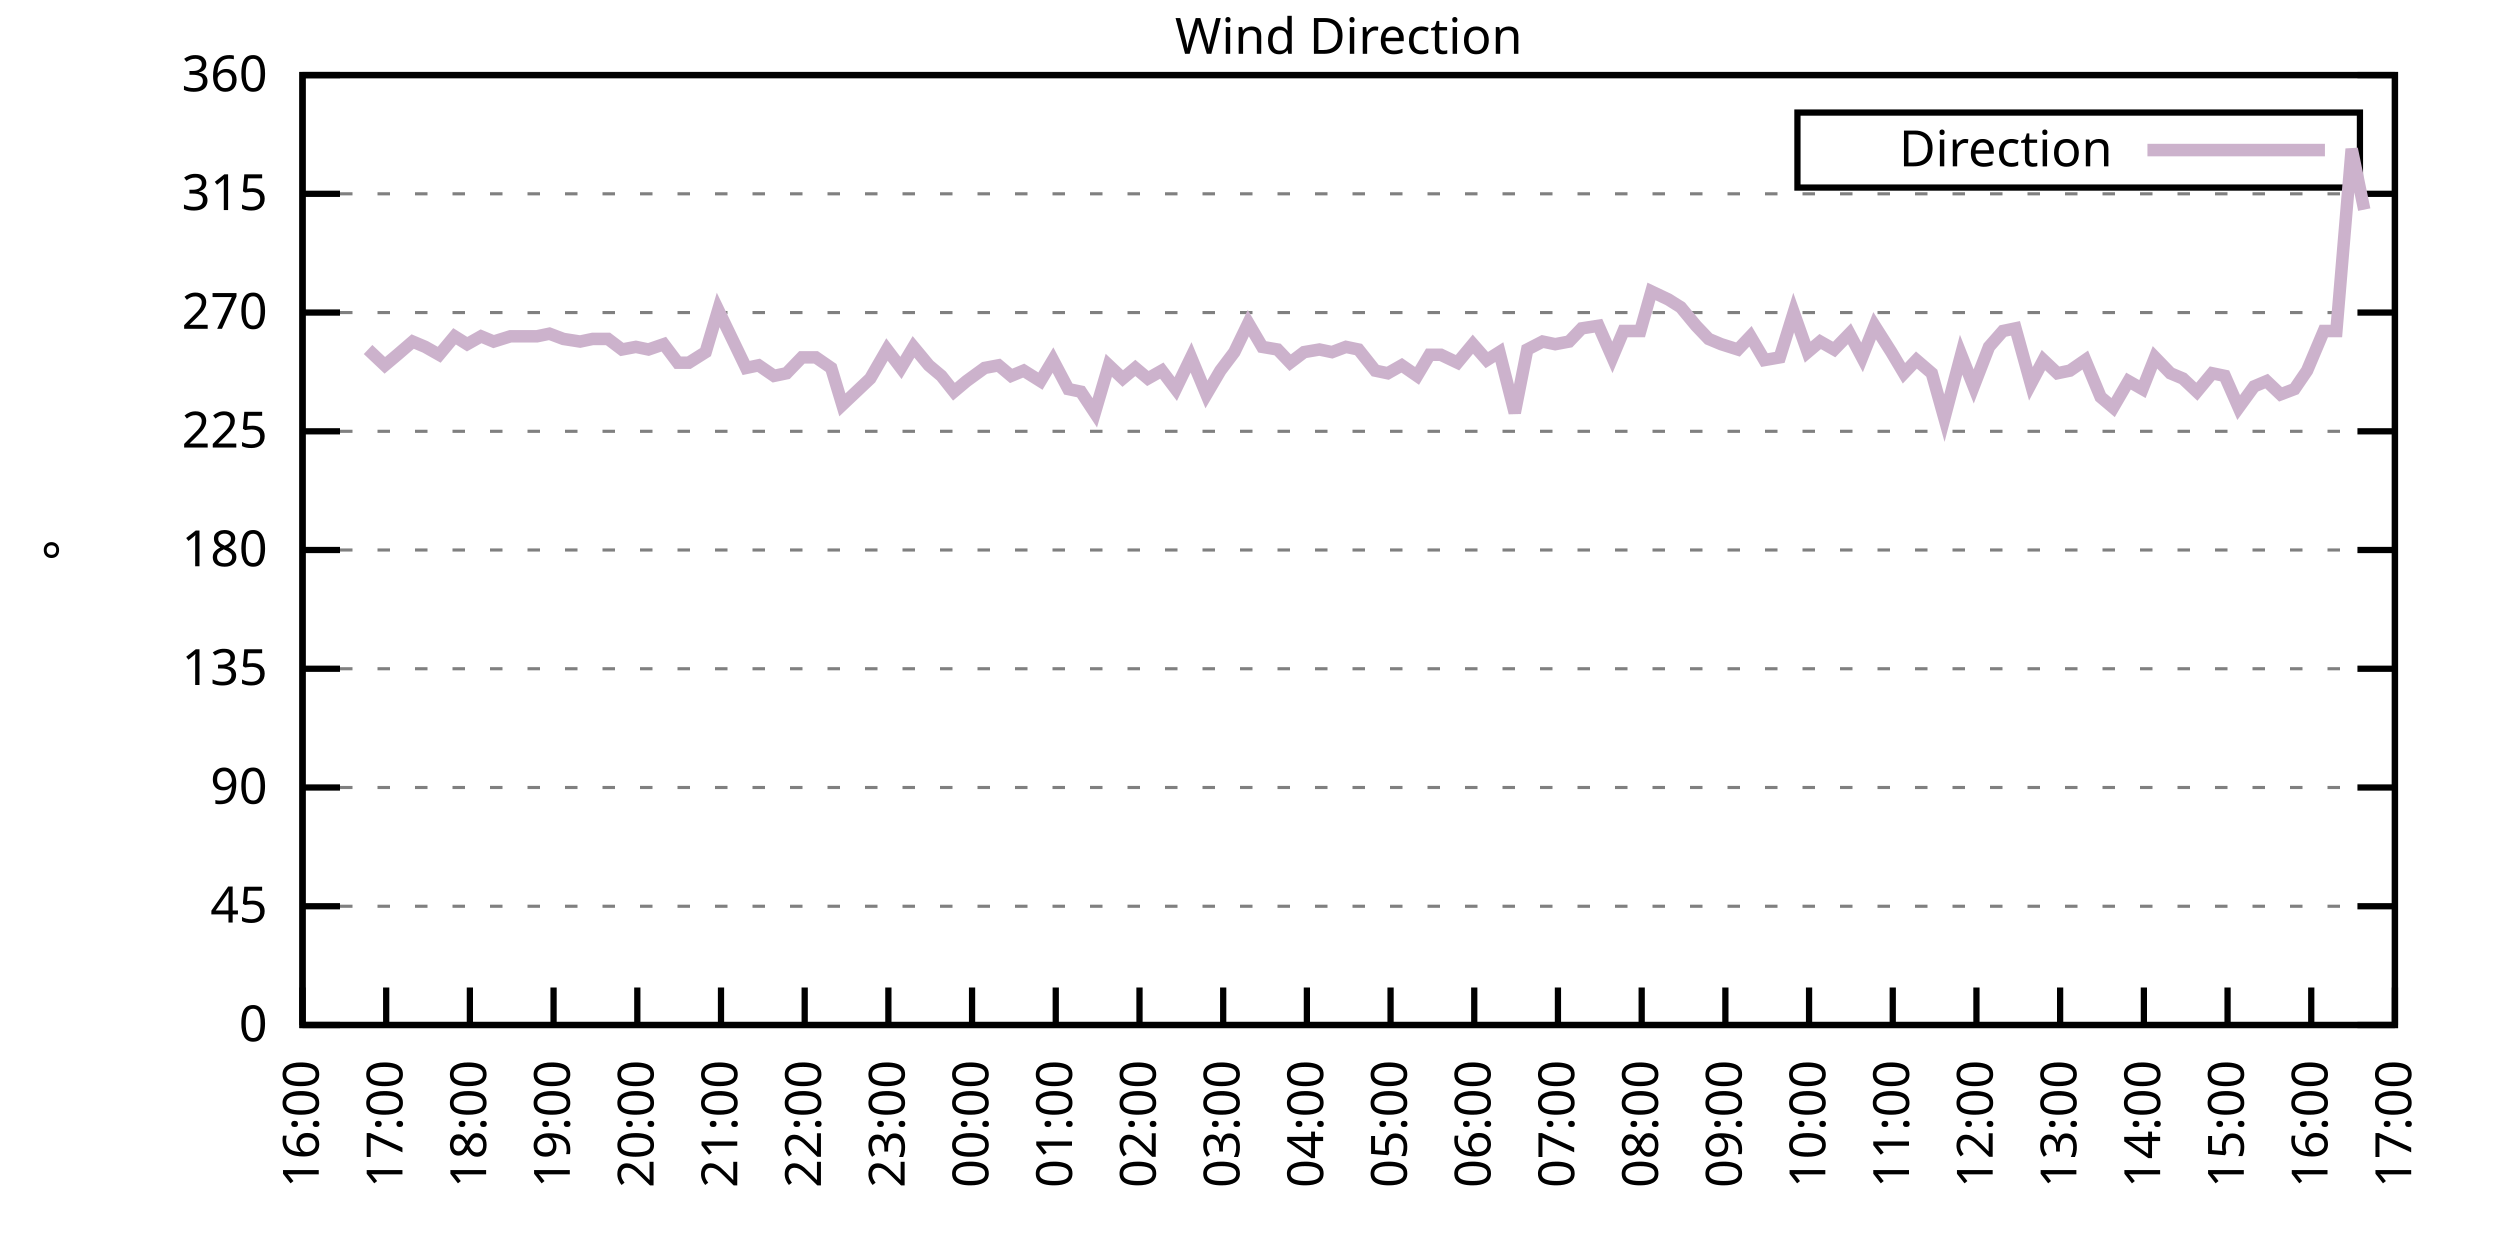
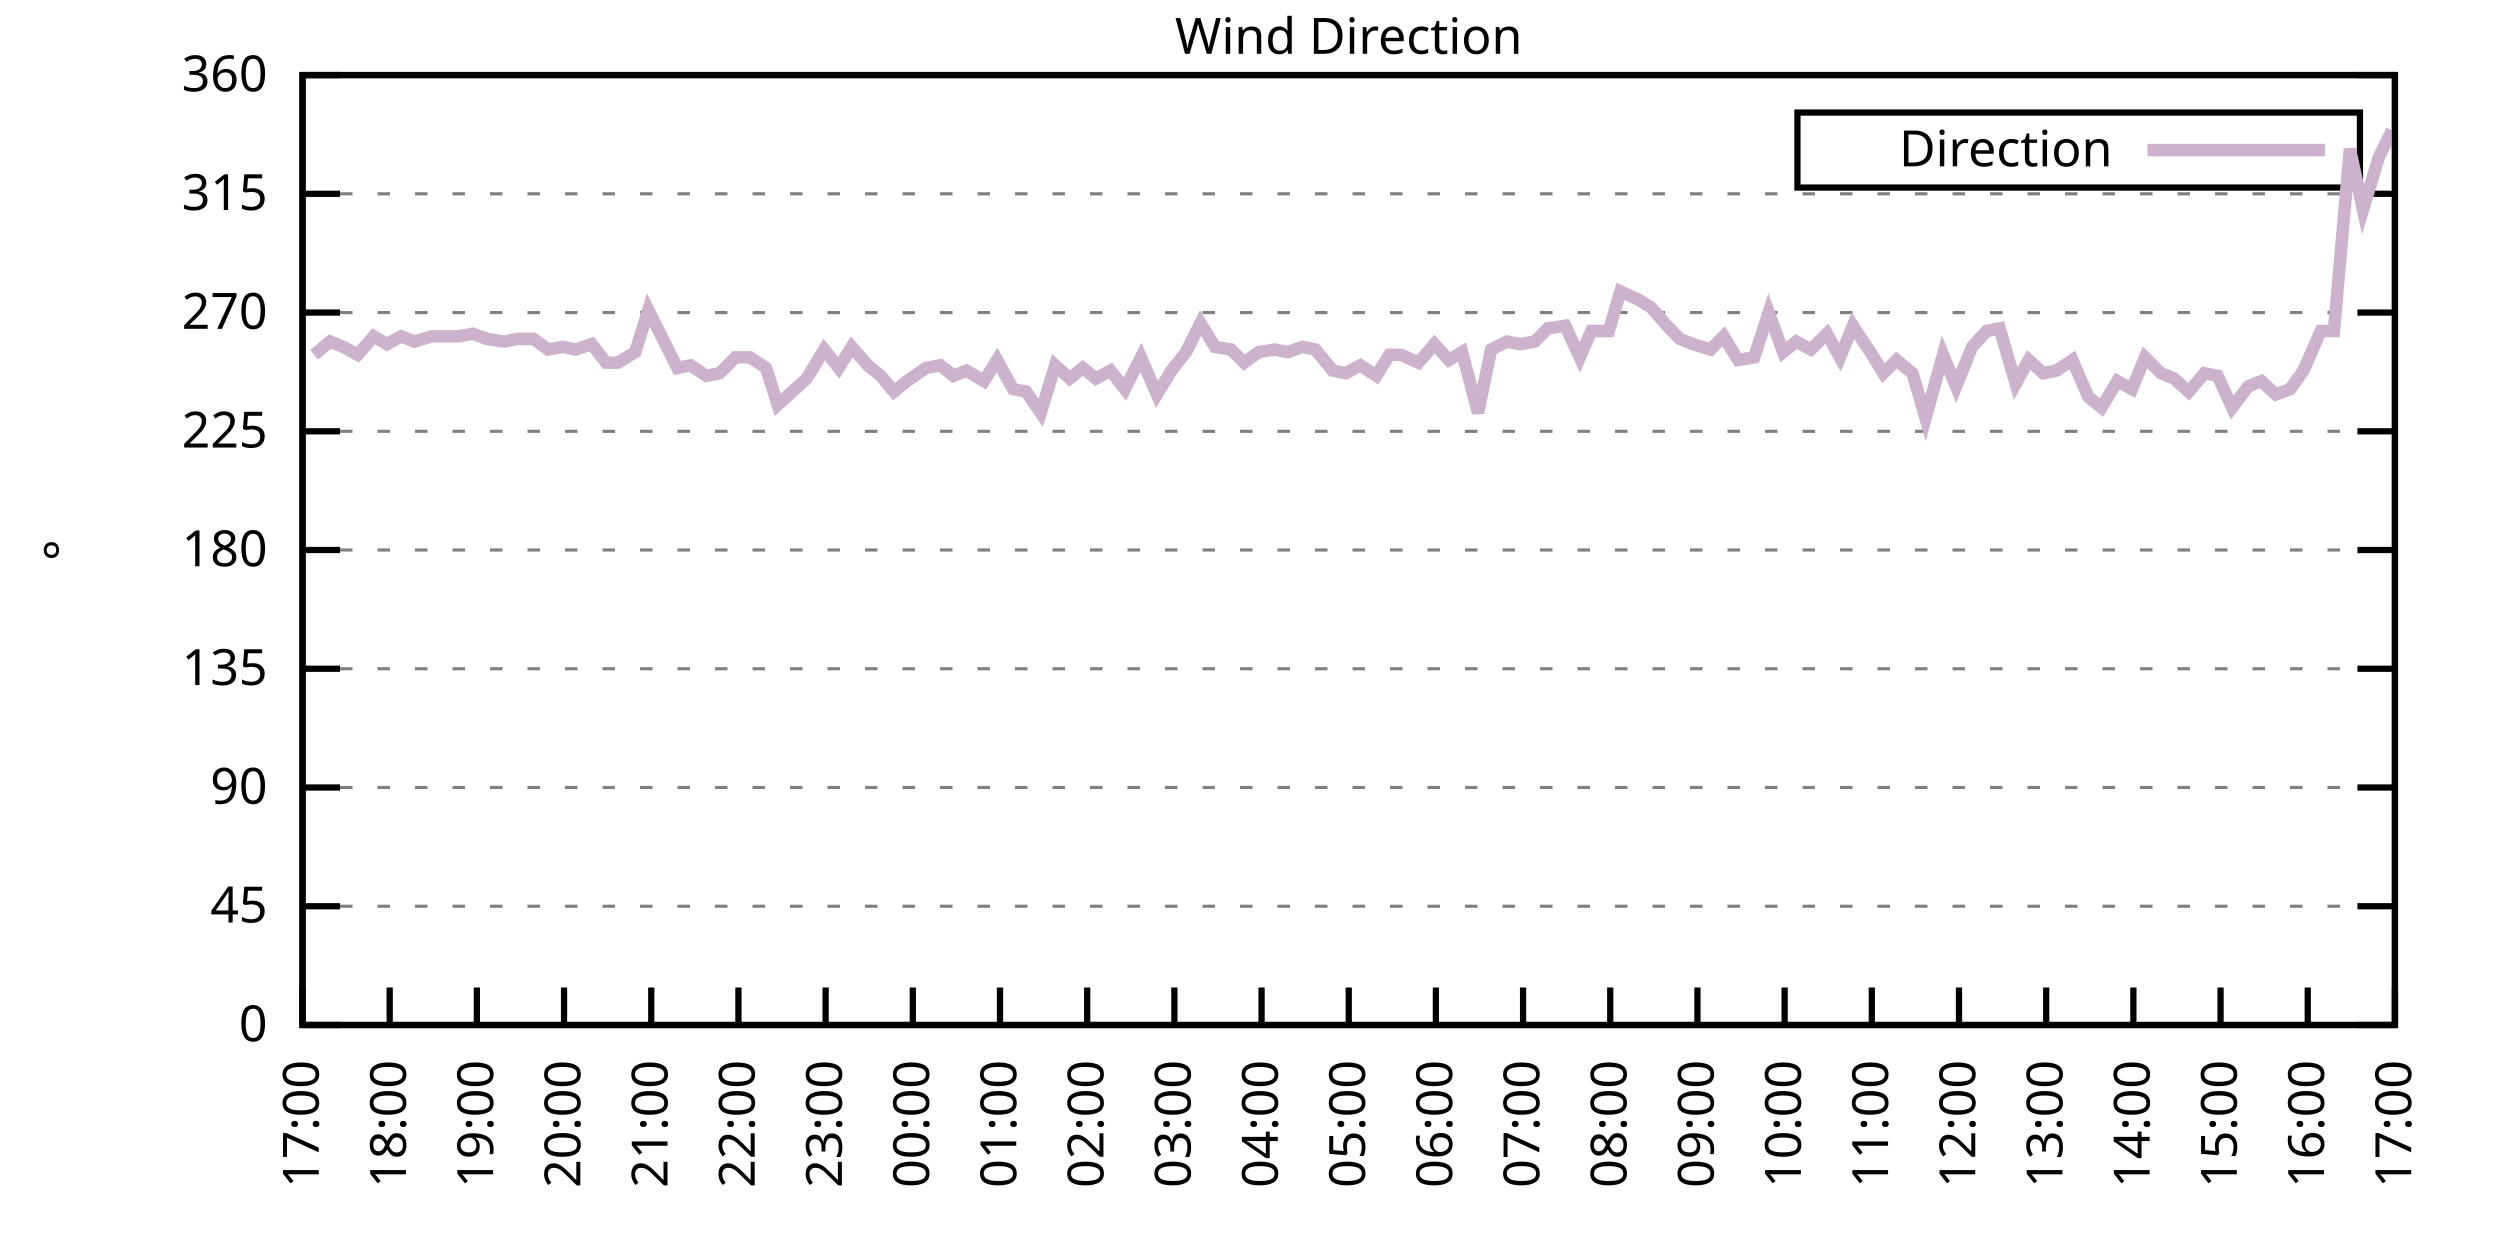
<svg xmlns="http://www.w3.org/2000/svg" xmlns:xlink="http://www.w3.org/1999/xlink" width="400" height="200" viewBox="0 0 400 200">
  <g id="gnuplot_canvas">
    <rect x="0" y="0" width="400" height="200" fill="none" />
    <defs>
      <circle id="gpDot" r="0.5" stroke-width="0.5" stroke="currentColor" />
      <path id="gpPt0" stroke-width="0.333" stroke="currentColor" d="M-1,0 h2 M0,-1 v2" />
      <path id="gpPt1" stroke-width="0.333" stroke="currentColor" d="M-1,-1 L1,1 M1,-1 L-1,1" />
      <path id="gpPt2" stroke-width="0.333" stroke="currentColor" d="M-1,0 L1,0 M0,-1 L0,1 M-1,-1 L1,1 M-1,1 L1,-1" />
      <rect id="gpPt3" stroke-width="0.333" stroke="currentColor" x="-1" y="-1" width="2" height="2" />
      <rect id="gpPt4" stroke-width="0.333" stroke="currentColor" fill="currentColor" x="-1" y="-1" width="2" height="2" />
      <circle id="gpPt5" stroke-width="0.333" stroke="currentColor" cx="0" cy="0" r="1" />
      <use xlink:href="#gpPt5" id="gpPt6" fill="currentColor" stroke="none" />
      <path id="gpPt7" stroke-width="0.333" stroke="currentColor" d="M0,-1.33 L-1.33,0.67 L1.33,0.67 z" />
      <use xlink:href="#gpPt7" id="gpPt8" fill="currentColor" stroke="none" />
      <use xlink:href="#gpPt7" id="gpPt9" stroke="currentColor" transform="rotate(180)" />
      <use xlink:href="#gpPt9" id="gpPt10" fill="currentColor" stroke="none" />
      <use xlink:href="#gpPt3" id="gpPt11" stroke="currentColor" transform="rotate(45)" />
      <use xlink:href="#gpPt11" id="gpPt12" fill="currentColor" stroke="none" />
      <path id="gpPt13" stroke-width="0.333" stroke="currentColor" d="M0,1.330 L1.265,0.411 L0.782,-1.067 L-0.782,-1.076 L-1.265,0.411 z" />
      <use xlink:href="#gpPt13" id="gpPt14" fill="currentColor" stroke="none" />
      <filter id="textbox" filterUnits="objectBoundingBox" x="0" y="0" height="1" width="1">
        <feFlood flood-color="white" flood-opacity="1" result="bgnd" />
        <feComposite in="SourceGraphic" in2="bgnd" operator="atop" />
      </filter>
      <filter id="greybox" filterUnits="objectBoundingBox" x="0" y="0" height="1" width="1">
        <feFlood flood-color="lightgrey" flood-opacity="1" result="grey" />
        <feComposite in="SourceGraphic" in2="grey" operator="atop" />
      </filter>
    </defs>
    <g fill="none" color="white" stroke="currentColor" stroke-width="1.00" stroke-linecap="butt" stroke-linejoin="miter">
</g>
    <g fill="none" color="black" stroke="currentColor" stroke-width="1.00" stroke-linecap="butt" stroke-linejoin="miter">
      <g stroke="none" shape-rendering="crispEdges">
        <polygon fill="rgb(255, 255, 255)" points="48.40,164.00 383.18,164.00 383.18,12.02 48.40,12.02 " />
      </g>
    </g>
    <g fill="none" color="black" stroke="currentColor" stroke-width="1.00" stroke-linecap="butt" stroke-linejoin="miter">
</g>
    <g fill="none" color="black" stroke="black" stroke-width="0.50" stroke-linecap="butt" stroke-linejoin="miter">
</g>
    <g fill="none" color="gray" stroke="currentColor" stroke-width="0.50" stroke-linecap="butt" stroke-linejoin="miter">
      <path stroke="gray" stroke-dasharray="2,4" class="gridline" d="M48.40,164.00 L383.19,164.00  " />
    </g>
    <g fill="none" color="gray" stroke="gray" stroke-width="1.00" stroke-linecap="butt" stroke-linejoin="miter">
</g>
    <g fill="none" color="black" stroke="currentColor" stroke-width="1.00" stroke-linecap="butt" stroke-linejoin="miter">
      <path stroke="black" d="M48.40,164.00 L54.40,164.00 M383.19,164.00 L377.19,164.00  " />
      <g transform="translate(42.80,166.60)" stroke="none" fill="black" font-family="Sans" font-size="8.00" text-anchor="end">
        <text>
          <tspan font-family="Sans"> 0</tspan>
        </text>
      </g>
    </g>
    <g fill="none" color="black" stroke="currentColor" stroke-width="1.00" stroke-linecap="butt" stroke-linejoin="miter">
</g>
    <g fill="none" color="black" stroke="black" stroke-width="0.50" stroke-linecap="butt" stroke-linejoin="miter">
</g>
    <g fill="none" color="gray" stroke="currentColor" stroke-width="0.50" stroke-linecap="butt" stroke-linejoin="miter">
      <path stroke="gray" stroke-dasharray="2,4" class="gridline" d="M48.40,145.00 L383.19,145.00  " />
    </g>
    <g fill="none" color="gray" stroke="gray" stroke-width="1.00" stroke-linecap="butt" stroke-linejoin="miter">
</g>
    <g fill="none" color="black" stroke="currentColor" stroke-width="1.00" stroke-linecap="butt" stroke-linejoin="miter">
      <path stroke="black" d="M48.40,145.00 L54.40,145.00 M383.19,145.00 L377.19,145.00  " />
      <g transform="translate(42.80,147.60)" stroke="none" fill="black" font-family="Sans" font-size="8.00" text-anchor="end">
        <text>
          <tspan font-family="Sans"> 45</tspan>
        </text>
      </g>
    </g>
    <g fill="none" color="black" stroke="currentColor" stroke-width="1.00" stroke-linecap="butt" stroke-linejoin="miter">
</g>
    <g fill="none" color="black" stroke="black" stroke-width="0.50" stroke-linecap="butt" stroke-linejoin="miter">
</g>
    <g fill="none" color="gray" stroke="currentColor" stroke-width="0.50" stroke-linecap="butt" stroke-linejoin="miter">
      <path stroke="gray" stroke-dasharray="2,4" class="gridline" d="M48.40,126.00 L383.19,126.00  " />
    </g>
    <g fill="none" color="gray" stroke="gray" stroke-width="1.00" stroke-linecap="butt" stroke-linejoin="miter">
</g>
    <g fill="none" color="black" stroke="currentColor" stroke-width="1.00" stroke-linecap="butt" stroke-linejoin="miter">
      <path stroke="black" d="M48.40,126.00 L54.40,126.00 M383.19,126.00 L377.19,126.00  " />
      <g transform="translate(42.80,128.60)" stroke="none" fill="black" font-family="Sans" font-size="8.00" text-anchor="end">
        <text>
          <tspan font-family="Sans"> 90</tspan>
        </text>
      </g>
    </g>
    <g fill="none" color="black" stroke="currentColor" stroke-width="1.00" stroke-linecap="butt" stroke-linejoin="miter">
</g>
    <g fill="none" color="black" stroke="black" stroke-width="0.50" stroke-linecap="butt" stroke-linejoin="miter">
</g>
    <g fill="none" color="gray" stroke="currentColor" stroke-width="0.50" stroke-linecap="butt" stroke-linejoin="miter">
      <path stroke="gray" stroke-dasharray="2,4" class="gridline" d="M48.40,107.00 L383.19,107.00  " />
    </g>
    <g fill="none" color="gray" stroke="gray" stroke-width="1.00" stroke-linecap="butt" stroke-linejoin="miter">
</g>
    <g fill="none" color="black" stroke="currentColor" stroke-width="1.00" stroke-linecap="butt" stroke-linejoin="miter">
      <path stroke="black" d="M48.40,107.00 L54.40,107.00 M383.19,107.00 L377.19,107.00  " />
      <g transform="translate(42.80,109.60)" stroke="none" fill="black" font-family="Sans" font-size="8.00" text-anchor="end">
        <text>
          <tspan font-family="Sans"> 135</tspan>
        </text>
      </g>
    </g>
    <g fill="none" color="black" stroke="currentColor" stroke-width="1.00" stroke-linecap="butt" stroke-linejoin="miter">
</g>
    <g fill="none" color="black" stroke="black" stroke-width="0.50" stroke-linecap="butt" stroke-linejoin="miter">
</g>
    <g fill="none" color="gray" stroke="currentColor" stroke-width="0.50" stroke-linecap="butt" stroke-linejoin="miter">
      <path stroke="gray" stroke-dasharray="2,4" class="gridline" d="M48.40,88.00 L383.19,88.00  " />
    </g>
    <g fill="none" color="gray" stroke="gray" stroke-width="1.00" stroke-linecap="butt" stroke-linejoin="miter">
</g>
    <g fill="none" color="black" stroke="currentColor" stroke-width="1.00" stroke-linecap="butt" stroke-linejoin="miter">
      <path stroke="black" d="M48.40,88.00 L54.40,88.00 M383.19,88.00 L377.19,88.00  " />
      <g transform="translate(42.80,90.60)" stroke="none" fill="black" font-family="Sans" font-size="8.00" text-anchor="end">
        <text>
          <tspan font-family="Sans"> 180</tspan>
        </text>
      </g>
    </g>
    <g fill="none" color="black" stroke="currentColor" stroke-width="1.00" stroke-linecap="butt" stroke-linejoin="miter">
</g>
    <g fill="none" color="black" stroke="black" stroke-width="0.50" stroke-linecap="butt" stroke-linejoin="miter">
</g>
    <g fill="none" color="gray" stroke="currentColor" stroke-width="0.50" stroke-linecap="butt" stroke-linejoin="miter">
      <path stroke="gray" stroke-dasharray="2,4" class="gridline" d="M48.40,69.01 L383.19,69.01  " />
    </g>
    <g fill="none" color="gray" stroke="gray" stroke-width="1.00" stroke-linecap="butt" stroke-linejoin="miter">
</g>
    <g fill="none" color="black" stroke="currentColor" stroke-width="1.00" stroke-linecap="butt" stroke-linejoin="miter">
      <path stroke="black" d="M48.40,69.01 L54.40,69.01 M383.19,69.01 L377.19,69.01  " />
      <g transform="translate(42.80,71.61)" stroke="none" fill="black" font-family="Sans" font-size="8.00" text-anchor="end">
        <text>
          <tspan font-family="Sans"> 225</tspan>
        </text>
      </g>
    </g>
    <g fill="none" color="black" stroke="currentColor" stroke-width="1.00" stroke-linecap="butt" stroke-linejoin="miter">
</g>
    <g fill="none" color="black" stroke="black" stroke-width="0.50" stroke-linecap="butt" stroke-linejoin="miter">
</g>
    <g fill="none" color="gray" stroke="currentColor" stroke-width="0.50" stroke-linecap="butt" stroke-linejoin="miter">
      <path stroke="gray" stroke-dasharray="2,4" class="gridline" d="M48.40,50.01 L383.19,50.01  " />
    </g>
    <g fill="none" color="gray" stroke="gray" stroke-width="1.00" stroke-linecap="butt" stroke-linejoin="miter">
</g>
    <g fill="none" color="black" stroke="currentColor" stroke-width="1.00" stroke-linecap="butt" stroke-linejoin="miter">
      <path stroke="black" d="M48.40,50.01 L54.40,50.01 M383.19,50.01 L377.19,50.01  " />
      <g transform="translate(42.80,52.61)" stroke="none" fill="black" font-family="Sans" font-size="8.00" text-anchor="end">
        <text>
          <tspan font-family="Sans"> 270</tspan>
        </text>
      </g>
    </g>
    <g fill="none" color="black" stroke="currentColor" stroke-width="1.00" stroke-linecap="butt" stroke-linejoin="miter">
</g>
    <g fill="none" color="black" stroke="black" stroke-width="0.50" stroke-linecap="butt" stroke-linejoin="miter">
</g>
    <g fill="none" color="gray" stroke="currentColor" stroke-width="0.50" stroke-linecap="butt" stroke-linejoin="miter">
      <path stroke="gray" stroke-dasharray="2,4" class="gridline" d="M48.40,31.01 L383.19,31.01  " />
    </g>
    <g fill="none" color="gray" stroke="gray" stroke-width="1.00" stroke-linecap="butt" stroke-linejoin="miter">
</g>
    <g fill="none" color="black" stroke="currentColor" stroke-width="1.00" stroke-linecap="butt" stroke-linejoin="miter">
      <path stroke="black" d="M48.40,31.01 L54.40,31.01 M383.19,31.01 L377.19,31.01  " />
      <g transform="translate(42.80,33.61)" stroke="none" fill="black" font-family="Sans" font-size="8.00" text-anchor="end">
        <text>
          <tspan font-family="Sans"> 315</tspan>
        </text>
      </g>
    </g>
    <g fill="none" color="black" stroke="currentColor" stroke-width="1.00" stroke-linecap="butt" stroke-linejoin="miter">
</g>
    <g fill="none" color="black" stroke="black" stroke-width="0.50" stroke-linecap="butt" stroke-linejoin="miter">
</g>
    <g fill="none" color="gray" stroke="currentColor" stroke-width="0.50" stroke-linecap="butt" stroke-linejoin="miter">
      <path stroke="gray" stroke-dasharray="2,4" class="gridline" d="M48.40,12.01 L383.19,12.01  " />
    </g>
    <g fill="none" color="gray" stroke="gray" stroke-width="1.00" stroke-linecap="butt" stroke-linejoin="miter">
</g>
    <g fill="none" color="black" stroke="currentColor" stroke-width="1.00" stroke-linecap="butt" stroke-linejoin="miter">
      <path stroke="black" d="M48.40,12.01 L54.40,12.01 M383.19,12.01 L377.19,12.01  " />
      <g transform="translate(42.80,14.61)" stroke="none" fill="black" font-family="Sans" font-size="8.00" text-anchor="end">
        <text>
          <tspan font-family="Sans"> 360</tspan>
        </text>
      </g>
    </g>
    <g fill="none" color="black" stroke="currentColor" stroke-width="1.00" stroke-linecap="butt" stroke-linejoin="miter">
      <path stroke="black" d="M48.40,164.00 L48.40,158.00  " />
      <g transform="translate(51.00,169.60) rotate(270.00)" stroke="none" fill="black" font-family="Sans" font-size="8.00" text-anchor="end">
        <text>
-           <tspan font-family="Sans">16:00</tspan>
-         </text>
-       </g>
-     </g>
-     <g fill="none" color="black" stroke="currentColor" stroke-width="1.00" stroke-linecap="butt" stroke-linejoin="miter">
-       <path stroke="black" d="M61.79,164.00 L61.79,158.00  " />
-       <g transform="translate(64.39,169.60) rotate(270.00)" stroke="none" fill="black" font-family="Sans" font-size="8.00" text-anchor="end">
-         <text>
          <tspan font-family="Sans">17:00</tspan>
        </text>
      </g>
    </g>
    <g fill="none" color="black" stroke="currentColor" stroke-width="1.00" stroke-linecap="butt" stroke-linejoin="miter">
-       <path stroke="black" d="M75.18,164.00 L75.18,158.00  " />
-       <g transform="translate(77.78,169.60) rotate(270.00)" stroke="none" fill="black" font-family="Sans" font-size="8.00" text-anchor="end">
+       <path stroke="black" d="M62.35,164.00 L62.35,158.00  " />
+       <g transform="translate(64.95,169.60) rotate(270.00)" stroke="none" fill="black" font-family="Sans" font-size="8.00" text-anchor="end">
        <text>
          <tspan font-family="Sans">18:00</tspan>
        </text>
      </g>
    </g>
    <g fill="none" color="black" stroke="currentColor" stroke-width="1.00" stroke-linecap="butt" stroke-linejoin="miter">
-       <path stroke="black" d="M88.57,164.00 L88.57,158.00  " />
-       <g transform="translate(91.17,169.60) rotate(270.00)" stroke="none" fill="black" font-family="Sans" font-size="8.00" text-anchor="end">
+       <path stroke="black" d="M76.30,164.00 L76.30,158.00  " />
+       <g transform="translate(78.90,169.60) rotate(270.00)" stroke="none" fill="black" font-family="Sans" font-size="8.00" text-anchor="end">
        <text>
          <tspan font-family="Sans">19:00</tspan>
        </text>
      </g>
    </g>
    <g fill="none" color="black" stroke="currentColor" stroke-width="1.00" stroke-linecap="butt" stroke-linejoin="miter">
-       <path stroke="black" d="M101.97,164.00 L101.97,158.00  " />
-       <g transform="translate(104.57,169.60) rotate(270.00)" stroke="none" fill="black" font-family="Sans" font-size="8.00" text-anchor="end">
+       <path stroke="black" d="M90.25,164.00 L90.25,158.00  " />
+       <g transform="translate(92.85,169.60) rotate(270.00)" stroke="none" fill="black" font-family="Sans" font-size="8.00" text-anchor="end">
        <text>
          <tspan font-family="Sans">20:00</tspan>
        </text>
      </g>
    </g>
    <g fill="none" color="black" stroke="currentColor" stroke-width="1.00" stroke-linecap="butt" stroke-linejoin="miter">
-       <path stroke="black" d="M115.36,164.00 L115.36,158.00  " />
-       <g transform="translate(117.96,169.60) rotate(270.00)" stroke="none" fill="black" font-family="Sans" font-size="8.00" text-anchor="end">
+       <path stroke="black" d="M104.20,164.00 L104.20,158.00  " />
+       <g transform="translate(106.80,169.60) rotate(270.00)" stroke="none" fill="black" font-family="Sans" font-size="8.00" text-anchor="end">
        <text>
          <tspan font-family="Sans">21:00</tspan>
        </text>
      </g>
    </g>
    <g fill="none" color="black" stroke="currentColor" stroke-width="1.00" stroke-linecap="butt" stroke-linejoin="miter">
-       <path stroke="black" d="M128.75,164.00 L128.75,158.00  " />
-       <g transform="translate(131.35,169.60) rotate(270.00)" stroke="none" fill="black" font-family="Sans" font-size="8.00" text-anchor="end">
+       <path stroke="black" d="M118.15,164.00 L118.15,158.00  " />
+       <g transform="translate(120.75,169.60) rotate(270.00)" stroke="none" fill="black" font-family="Sans" font-size="8.00" text-anchor="end">
        <text>
          <tspan font-family="Sans">22:00</tspan>
        </text>
      </g>
    </g>
    <g fill="none" color="black" stroke="currentColor" stroke-width="1.00" stroke-linecap="butt" stroke-linejoin="miter">
-       <path stroke="black" d="M142.14,164.00 L142.14,158.00  " />
-       <g transform="translate(144.74,169.60) rotate(270.00)" stroke="none" fill="black" font-family="Sans" font-size="8.00" text-anchor="end">
+       <path stroke="black" d="M132.10,164.00 L132.10,158.00  " />
+       <g transform="translate(134.70,169.60) rotate(270.00)" stroke="none" fill="black" font-family="Sans" font-size="8.00" text-anchor="end">
        <text>
          <tspan font-family="Sans">23:00</tspan>
        </text>
      </g>
    </g>
    <g fill="none" color="black" stroke="currentColor" stroke-width="1.00" stroke-linecap="butt" stroke-linejoin="miter">
-       <path stroke="black" d="M155.53,164.00 L155.53,158.00  " />
-       <g transform="translate(158.13,169.60) rotate(270.00)" stroke="none" fill="black" font-family="Sans" font-size="8.00" text-anchor="end">
+       <path stroke="black" d="M146.05,164.00 L146.05,158.00  " />
+       <g transform="translate(148.65,169.60) rotate(270.00)" stroke="none" fill="black" font-family="Sans" font-size="8.00" text-anchor="end">
        <text>
          <tspan font-family="Sans">00:00</tspan>
        </text>
      </g>
    </g>
    <g fill="none" color="black" stroke="currentColor" stroke-width="1.00" stroke-linecap="butt" stroke-linejoin="miter">
-       <path stroke="black" d="M168.92,164.00 L168.92,158.00  " />
-       <g transform="translate(171.52,169.60) rotate(270.00)" stroke="none" fill="black" font-family="Sans" font-size="8.00" text-anchor="end">
+       <path stroke="black" d="M160.00,164.00 L160.00,158.00  " />
+       <g transform="translate(162.60,169.60) rotate(270.00)" stroke="none" fill="black" font-family="Sans" font-size="8.00" text-anchor="end">
        <text>
          <tspan font-family="Sans">01:00</tspan>
        </text>
      </g>
    </g>
    <g fill="none" color="black" stroke="currentColor" stroke-width="1.00" stroke-linecap="butt" stroke-linejoin="miter">
-       <path stroke="black" d="M182.32,164.00 L182.32,158.00  " />
-       <g transform="translate(184.92,169.60) rotate(270.00)" stroke="none" fill="black" font-family="Sans" font-size="8.00" text-anchor="end">
+       <path stroke="black" d="M173.95,164.00 L173.95,158.00  " />
+       <g transform="translate(176.55,169.60) rotate(270.00)" stroke="none" fill="black" font-family="Sans" font-size="8.00" text-anchor="end">
        <text>
          <tspan font-family="Sans">02:00</tspan>
        </text>
      </g>
    </g>
    <g fill="none" color="black" stroke="currentColor" stroke-width="1.00" stroke-linecap="butt" stroke-linejoin="miter">
-       <path stroke="black" d="M195.71,164.00 L195.71,158.00  " />
-       <g transform="translate(198.31,169.60) rotate(270.00)" stroke="none" fill="black" font-family="Sans" font-size="8.00" text-anchor="end">
+       <path stroke="black" d="M187.90,164.00 L187.90,158.00  " />
+       <g transform="translate(190.50,169.60) rotate(270.00)" stroke="none" fill="black" font-family="Sans" font-size="8.00" text-anchor="end">
        <text>
          <tspan font-family="Sans">03:00</tspan>
        </text>
      </g>
    </g>
    <g fill="none" color="black" stroke="currentColor" stroke-width="1.00" stroke-linecap="butt" stroke-linejoin="miter">
-       <path stroke="black" d="M209.10,164.00 L209.10,158.00  " />
-       <g transform="translate(211.70,169.60) rotate(270.00)" stroke="none" fill="black" font-family="Sans" font-size="8.00" text-anchor="end">
+       <path stroke="black" d="M201.85,164.00 L201.85,158.00  " />
+       <g transform="translate(204.45,169.60) rotate(270.00)" stroke="none" fill="black" font-family="Sans" font-size="8.00" text-anchor="end">
        <text>
          <tspan font-family="Sans">04:00</tspan>
        </text>
      </g>
    </g>
    <g fill="none" color="black" stroke="currentColor" stroke-width="1.00" stroke-linecap="butt" stroke-linejoin="miter">
-       <path stroke="black" d="M222.49,164.00 L222.49,158.00  " />
-       <g transform="translate(225.09,169.60) rotate(270.00)" stroke="none" fill="black" font-family="Sans" font-size="8.00" text-anchor="end">
+       <path stroke="black" d="M215.80,164.00 L215.80,158.00  " />
+       <g transform="translate(218.40,169.60) rotate(270.00)" stroke="none" fill="black" font-family="Sans" font-size="8.00" text-anchor="end">
        <text>
          <tspan font-family="Sans">05:00</tspan>
        </text>
      </g>
    </g>
    <g fill="none" color="black" stroke="currentColor" stroke-width="1.00" stroke-linecap="butt" stroke-linejoin="miter">
-       <path stroke="black" d="M235.88,164.00 L235.88,158.00  " />
-       <g transform="translate(238.48,169.60) rotate(270.00)" stroke="none" fill="black" font-family="Sans" font-size="8.00" text-anchor="end">
+       <path stroke="black" d="M229.74,164.00 L229.74,158.00  " />
+       <g transform="translate(232.34,169.60) rotate(270.00)" stroke="none" fill="black" font-family="Sans" font-size="8.00" text-anchor="end">
        <text>
          <tspan font-family="Sans">06:00</tspan>
        </text>
      </g>
    </g>
    <g fill="none" color="black" stroke="currentColor" stroke-width="1.00" stroke-linecap="butt" stroke-linejoin="miter">
-       <path stroke="black" d="M249.27,164.00 L249.27,158.00  " />
-       <g transform="translate(251.87,169.60) rotate(270.00)" stroke="none" fill="black" font-family="Sans" font-size="8.00" text-anchor="end">
+       <path stroke="black" d="M243.69,164.00 L243.69,158.00  " />
+       <g transform="translate(246.29,169.60) rotate(270.00)" stroke="none" fill="black" font-family="Sans" font-size="8.00" text-anchor="end">
        <text>
          <tspan font-family="Sans">07:00</tspan>
        </text>
      </g>
    </g>
    <g fill="none" color="black" stroke="currentColor" stroke-width="1.00" stroke-linecap="butt" stroke-linejoin="miter">
-       <path stroke="black" d="M262.67,164.00 L262.67,158.00  " />
-       <g transform="translate(265.27,169.60) rotate(270.00)" stroke="none" fill="black" font-family="Sans" font-size="8.00" text-anchor="end">
+       <path stroke="black" d="M257.64,164.00 L257.64,158.00  " />
+       <g transform="translate(260.24,169.60) rotate(270.00)" stroke="none" fill="black" font-family="Sans" font-size="8.00" text-anchor="end">
        <text>
          <tspan font-family="Sans">08:00</tspan>
        </text>
      </g>
    </g>
    <g fill="none" color="black" stroke="currentColor" stroke-width="1.00" stroke-linecap="butt" stroke-linejoin="miter">
-       <path stroke="black" d="M276.06,164.00 L276.06,158.00  " />
-       <g transform="translate(278.66,169.60) rotate(270.00)" stroke="none" fill="black" font-family="Sans" font-size="8.00" text-anchor="end">
+       <path stroke="black" d="M271.59,164.00 L271.59,158.00  " />
+       <g transform="translate(274.19,169.60) rotate(270.00)" stroke="none" fill="black" font-family="Sans" font-size="8.00" text-anchor="end">
        <text>
          <tspan font-family="Sans">09:00</tspan>
        </text>
      </g>
    </g>
    <g fill="none" color="black" stroke="currentColor" stroke-width="1.00" stroke-linecap="butt" stroke-linejoin="miter">
-       <path stroke="black" d="M289.45,164.00 L289.45,158.00  " />
-       <g transform="translate(292.05,169.60) rotate(270.00)" stroke="none" fill="black" font-family="Sans" font-size="8.00" text-anchor="end">
+       <path stroke="black" d="M285.54,164.00 L285.54,158.00  " />
+       <g transform="translate(288.14,169.60) rotate(270.00)" stroke="none" fill="black" font-family="Sans" font-size="8.00" text-anchor="end">
        <text>
          <tspan font-family="Sans">10:00</tspan>
        </text>
      </g>
    </g>
    <g fill="none" color="black" stroke="currentColor" stroke-width="1.00" stroke-linecap="butt" stroke-linejoin="miter">
-       <path stroke="black" d="M302.84,164.00 L302.84,158.00  " />
-       <g transform="translate(305.44,169.60) rotate(270.00)" stroke="none" fill="black" font-family="Sans" font-size="8.00" text-anchor="end">
+       <path stroke="black" d="M299.49,164.00 L299.49,158.00  " />
+       <g transform="translate(302.09,169.60) rotate(270.00)" stroke="none" fill="black" font-family="Sans" font-size="8.00" text-anchor="end">
        <text>
          <tspan font-family="Sans">11:00</tspan>
        </text>
      </g>
    </g>
    <g fill="none" color="black" stroke="currentColor" stroke-width="1.00" stroke-linecap="butt" stroke-linejoin="miter">
-       <path stroke="black" d="M316.23,164.00 L316.23,158.00  " />
-       <g transform="translate(318.83,169.60) rotate(270.00)" stroke="none" fill="black" font-family="Sans" font-size="8.00" text-anchor="end">
+       <path stroke="black" d="M313.44,164.00 L313.44,158.00  " />
+       <g transform="translate(316.04,169.60) rotate(270.00)" stroke="none" fill="black" font-family="Sans" font-size="8.00" text-anchor="end">
        <text>
          <tspan font-family="Sans">12:00</tspan>
        </text>
      </g>
    </g>
    <g fill="none" color="black" stroke="currentColor" stroke-width="1.00" stroke-linecap="butt" stroke-linejoin="miter">
-       <path stroke="black" d="M329.62,164.00 L329.62,158.00  " />
-       <g transform="translate(332.22,169.60) rotate(270.00)" stroke="none" fill="black" font-family="Sans" font-size="8.00" text-anchor="end">
+       <path stroke="black" d="M327.39,164.00 L327.39,158.00  " />
+       <g transform="translate(329.99,169.60) rotate(270.00)" stroke="none" fill="black" font-family="Sans" font-size="8.00" text-anchor="end">
        <text>
          <tspan font-family="Sans">13:00</tspan>
        </text>
      </g>
    </g>
    <g fill="none" color="black" stroke="currentColor" stroke-width="1.00" stroke-linecap="butt" stroke-linejoin="miter">
-       <path stroke="black" d="M343.02,164.00 L343.02,158.00  " />
-       <g transform="translate(345.62,169.60) rotate(270.00)" stroke="none" fill="black" font-family="Sans" font-size="8.00" text-anchor="end">
+       <path stroke="black" d="M341.34,164.00 L341.34,158.00  " />
+       <g transform="translate(343.94,169.60) rotate(270.00)" stroke="none" fill="black" font-family="Sans" font-size="8.00" text-anchor="end">
        <text>
          <tspan font-family="Sans">14:00</tspan>
        </text>
      </g>
    </g>
    <g fill="none" color="black" stroke="currentColor" stroke-width="1.00" stroke-linecap="butt" stroke-linejoin="miter">
-       <path stroke="black" d="M356.41,164.00 L356.41,158.00  " />
-       <g transform="translate(359.01,169.60) rotate(270.00)" stroke="none" fill="black" font-family="Sans" font-size="8.00" text-anchor="end">
+       <path stroke="black" d="M355.29,164.00 L355.29,158.00  " />
+       <g transform="translate(357.89,169.60) rotate(270.00)" stroke="none" fill="black" font-family="Sans" font-size="8.00" text-anchor="end">
        <text>
          <tspan font-family="Sans">15:00</tspan>
        </text>
      </g>
    </g>
    <g fill="none" color="black" stroke="currentColor" stroke-width="1.00" stroke-linecap="butt" stroke-linejoin="miter">
-       <path stroke="black" d="M369.80,164.00 L369.80,158.00  " />
-       <g transform="translate(372.40,169.60) rotate(270.00)" stroke="none" fill="black" font-family="Sans" font-size="8.00" text-anchor="end">
+       <path stroke="black" d="M369.24,164.00 L369.24,158.00  " />
+       <g transform="translate(371.84,169.60) rotate(270.00)" stroke="none" fill="black" font-family="Sans" font-size="8.00" text-anchor="end">
        <text>
          <tspan font-family="Sans">16:00</tspan>
        </text>
      </g>
    </g>
    <g fill="none" color="black" stroke="currentColor" stroke-width="1.00" stroke-linecap="butt" stroke-linejoin="miter">
      <path stroke="black" d="M383.19,164.00 L383.19,158.00  " />
      <g transform="translate(385.79,169.60) rotate(270.00)" stroke="none" fill="black" font-family="Sans" font-size="8.00" text-anchor="end">
        <text>
          <tspan font-family="Sans">17:00</tspan>
        </text>
      </g>
    </g>
    <g fill="none" color="black" stroke="currentColor" stroke-width="1.00" stroke-linecap="butt" stroke-linejoin="miter">
</g>
    <g fill="none" color="black" stroke="currentColor" stroke-width="1.00" stroke-linecap="butt" stroke-linejoin="miter">
      <path stroke="black" d="M48.40,12.01 L48.40,164.00 L383.19,164.00 L383.19,12.01 L48.40,12.01 Z  " />
    </g>
    <g fill="none" color="black" stroke="currentColor" stroke-width="1.00" stroke-linecap="butt" stroke-linejoin="miter">
</g>
    <g fill="none" color="black" stroke="currentColor" stroke-width="1.00" stroke-linecap="butt" stroke-linejoin="miter">
      <path stroke="black" d="M287.59,30.01 L287.59,18.01 L377.59,18.01 L377.59,30.01 L287.59,30.01 Z  " />
    </g>
    <g id="Wind_direction_plot_1">
      <g fill="none" color="white" stroke="black" stroke-width="2.00" stroke-linecap="butt" stroke-linejoin="miter">
</g>
      <g fill="none" color="black" stroke="currentColor" stroke-width="2.00" stroke-linecap="butt" stroke-linejoin="miter">
        <g transform="translate(337.99,26.61)" stroke="none" fill="black" font-family="Sans" font-size="8.00" text-anchor="end">
          <text>
            <tspan font-family="Sans">Direction</tspan>
          </text>
        </g>
      </g>
      <g fill="none" color="black" stroke="currentColor" stroke-width="2.00" stroke-linecap="butt" stroke-linejoin="miter">
-         <path stroke="rgb(204, 178, 204)" d="M343.59,24.01 L371.99,24.01 M58.89,55.92 L61.57,58.45 L63.58,56.76 L66.03,54.65 L68.04,55.50 L70.27,56.76   L72.73,53.81 L74.74,55.07 L76.97,53.81 L78.98,54.65 L81.66,53.81 L83.66,53.81 L85.90,53.81 L87.91,53.39   L90.14,54.23 L92.82,54.65 L94.82,54.23 L97.28,54.23 L99.51,55.92 L101.74,55.50 L103.75,55.92 L106.21,55.07   L108.44,58.03 L110.22,58.03 L112.90,56.34 L114.91,49.59 L119.38,58.87 L121.38,58.45 L123.84,60.14 L125.85,59.72   L128.30,57.18 L130.54,57.18 L132.99,58.87 L134.78,64.78 L137.01,62.67 L139.24,60.56 L141.92,55.92 L144.15,58.87   L146.16,55.50 L148.61,58.45 L150.62,60.14 L152.63,62.67 L154.64,60.98 L157.54,58.87 L159.77,58.45 L161.78,60.14   L163.79,59.30 L166.47,60.98 L168.48,57.61 L170.93,62.25 L172.94,62.67 L175.17,66.05 L177.41,58.45 L179.64,60.56   L181.65,58.87 L183.66,60.56 L185.89,59.30 L188.12,62.25 L190.57,57.18 L193.03,63.10 L195.26,59.30 L197.49,56.34   L199.73,51.70 L201.96,55.50 L204.41,55.92 L206.42,58.03 L208.65,56.34 L211.11,55.92 L213.12,56.34 L215.35,55.50   L217.36,55.92 L220.04,59.30 L222.04,59.72 L224.28,58.45 L226.73,60.14 L228.74,56.76 L230.53,56.76 L233.20,58.03   L235.66,55.07 L237.89,57.61 L239.90,56.34 L242.36,66.05 L244.36,55.92 L246.82,54.65 L248.83,55.07 L251.06,54.65   L253.07,52.54 L255.75,52.12 L257.98,57.18 L259.76,52.96 L262.44,52.96 L264.23,46.63 L266.91,47.90 L268.92,49.16   L271.37,52.12 L273.38,54.23 L275.39,55.07 L278.07,55.92 L280.07,53.81 L282.31,57.61 L284.76,57.18 L286.99,50.01   L289.23,56.34 L291.23,54.65 L293.47,55.92 L295.92,53.39 L297.93,57.18 L299.94,52.12 L302.62,56.34 L304.63,59.72   L306.63,57.61 L309.09,59.72 L311.10,66.90 L313.78,56.76 L315.79,61.83 L318.24,55.50 L320.47,52.96 L322.48,52.54   L324.94,61.41 L326.95,57.61 L329.18,59.72 L331.19,59.30 L333.64,57.61 L336.10,63.52 L338.10,65.21 L340.56,60.98   L342.79,62.25 L344.80,57.18 L347.26,59.72 L349.26,60.56 L351.50,62.67 L353.95,59.72 L355.96,60.14 L358.19,65.21   L360.65,61.83 L362.66,60.98 L364.89,63.10 L367.12,62.25 L369.13,59.30 L371.81,52.96 L373.82,52.96 L376.27,23.83   L378.28,33.54  " />
+         <path stroke="rgb(204, 178, 204)" d="M343.59,24.01 L371.99,24.01 M50.26,56.76 L52.82,54.65 L54.91,55.50 L57.23,56.76 L59.79,53.81 L61.88,55.07   L64.21,53.81 L66.30,54.65 L69.09,53.81 L71.18,53.81 L73.51,53.81 L75.60,53.39 L77.93,54.23 L80.72,54.65   L82.81,54.23 L85.37,54.23 L87.69,55.92 L90.02,55.50 L92.11,55.92 L94.67,55.07 L96.99,58.03 L98.85,58.03   L101.64,56.34 L103.73,49.59 L108.38,58.87 L110.48,58.45 L113.03,60.14 L115.13,59.72 L117.68,57.18 L120.01,57.18   L122.57,58.87 L124.43,64.78 L126.75,62.67 L129.08,60.56 L131.87,55.92 L134.19,58.87 L136.28,55.50 L138.84,58.45   L140.93,60.14 L143.02,62.67 L145.12,60.98 L148.14,58.87 L150.46,58.45 L152.56,60.14 L154.65,59.30 L157.44,60.98   L159.53,57.61 L162.09,62.25 L164.18,62.67 L166.51,66.05 L168.83,58.45 L171.16,60.56 L173.25,58.87 L175.34,60.56   L177.67,59.30 L179.99,62.25 L182.55,57.18 L185.11,63.10 L187.43,59.30 L189.76,56.34 L192.08,51.70 L194.41,55.50   L196.96,55.92 L199.06,58.03 L201.38,56.34 L203.94,55.92 L206.03,56.34 L208.36,55.50 L210.45,55.92 L213.24,59.30   L215.33,59.72 L217.65,58.45 L220.21,60.14 L222.30,56.76 L224.16,56.76 L226.95,58.03 L229.51,55.07 L231.84,57.61   L233.93,56.34 L236.49,66.05 L238.58,55.92 L241.14,54.65 L243.23,55.07 L245.55,54.65 L247.65,52.54 L250.44,52.12   L252.76,57.18 L254.62,52.96 L257.41,52.96 L259.27,46.63 L262.06,47.90 L264.15,49.16 L266.71,52.12 L268.80,54.23   L270.90,55.07 L273.69,55.92 L275.78,53.81 L278.10,57.61 L280.66,57.18 L282.99,50.01 L285.31,56.34 L287.40,54.65   L289.73,55.92 L292.29,53.39 L294.38,57.18 L296.47,52.12 L299.26,56.34 L301.35,59.72 L303.44,57.61 L306.00,59.72   L308.09,66.90 L310.88,56.76 L312.98,61.83 L315.53,55.50 L317.86,52.96 L319.95,52.54 L322.51,61.41 L324.60,57.61   L326.93,59.72 L329.02,59.30 L331.58,57.61 L334.13,63.52 L336.23,65.21 L338.78,60.98 L341.11,62.25 L343.20,57.18   L345.76,59.72 L347.85,60.56 L350.18,62.67 L352.73,59.72 L354.83,60.14 L357.15,65.21 L359.71,61.83 L361.80,60.98   L364.13,63.10 L366.45,62.25 L368.54,59.30 L371.33,52.96 L373.43,52.96 L375.98,23.83 L378.08,33.54 L380.63,25.10   L382.73,20.88  " />
      </g>
    </g>
    <g fill="none" color="black" stroke="currentColor" stroke-width="2.00" stroke-linecap="butt" stroke-linejoin="miter">
</g>
    <g fill="none" color="black" stroke="black" stroke-width="1.00" stroke-linecap="butt" stroke-linejoin="miter">
</g>
    <g fill="none" color="black" stroke="currentColor" stroke-width="1.00" stroke-linecap="butt" stroke-linejoin="miter">
      <path stroke="black" d="M48.40,12.01 L48.40,164.00 L383.19,164.00 L383.19,12.01 L48.40,12.01 Z  " />
      <g transform="translate(12.80,88.01) rotate(270.00)" stroke="none" fill="black" font-family="Sans" font-size="8.00" text-anchor="middle">
        <text>
          <tspan font-family="Sans">°</tspan>
        </text>
      </g>
    </g>
    <g fill="none" color="black" stroke="currentColor" stroke-width="1.00" stroke-linecap="butt" stroke-linejoin="miter">
</g>
    <g fill="none" color="black" stroke="currentColor" stroke-width="1.00" stroke-linecap="butt" stroke-linejoin="miter">
      <g transform="translate(215.79,8.61)" stroke="none" fill="black" font-family="Sans" font-size="8.00" text-anchor="middle">
        <text>
          <tspan font-family="Sans">Wind Direction</tspan>
        </text>
      </g>
    </g>
    <g fill="none" color="black" stroke="currentColor" stroke-width="1.00" stroke-linecap="butt" stroke-linejoin="miter">
</g>
  </g>
</svg>
